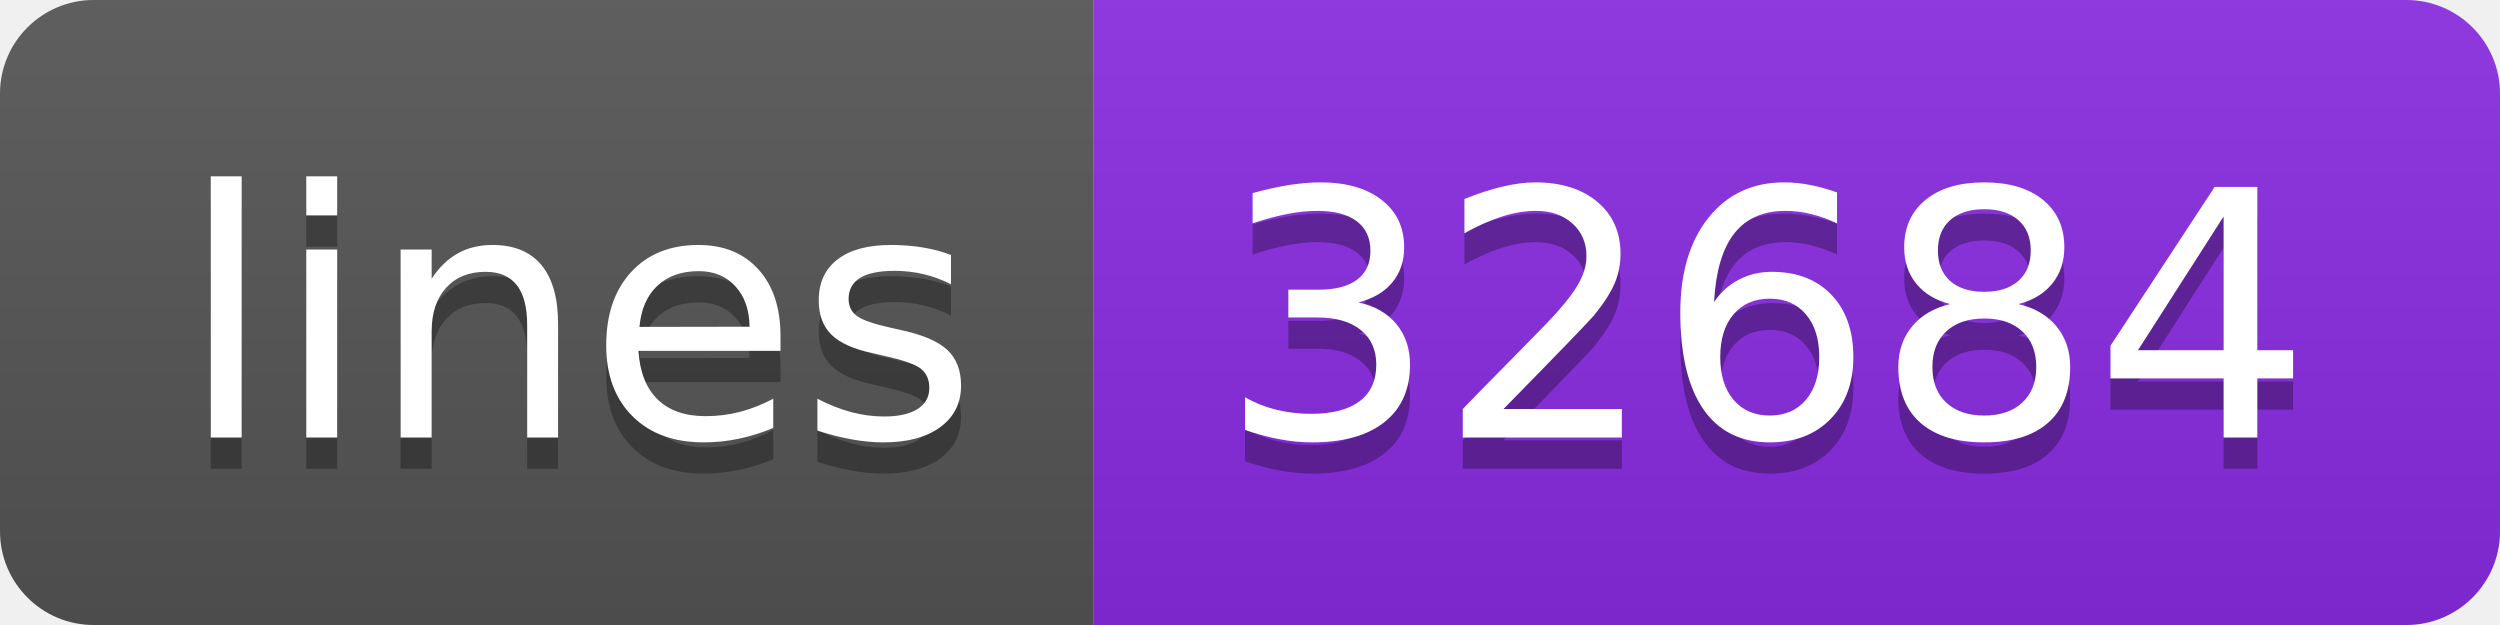
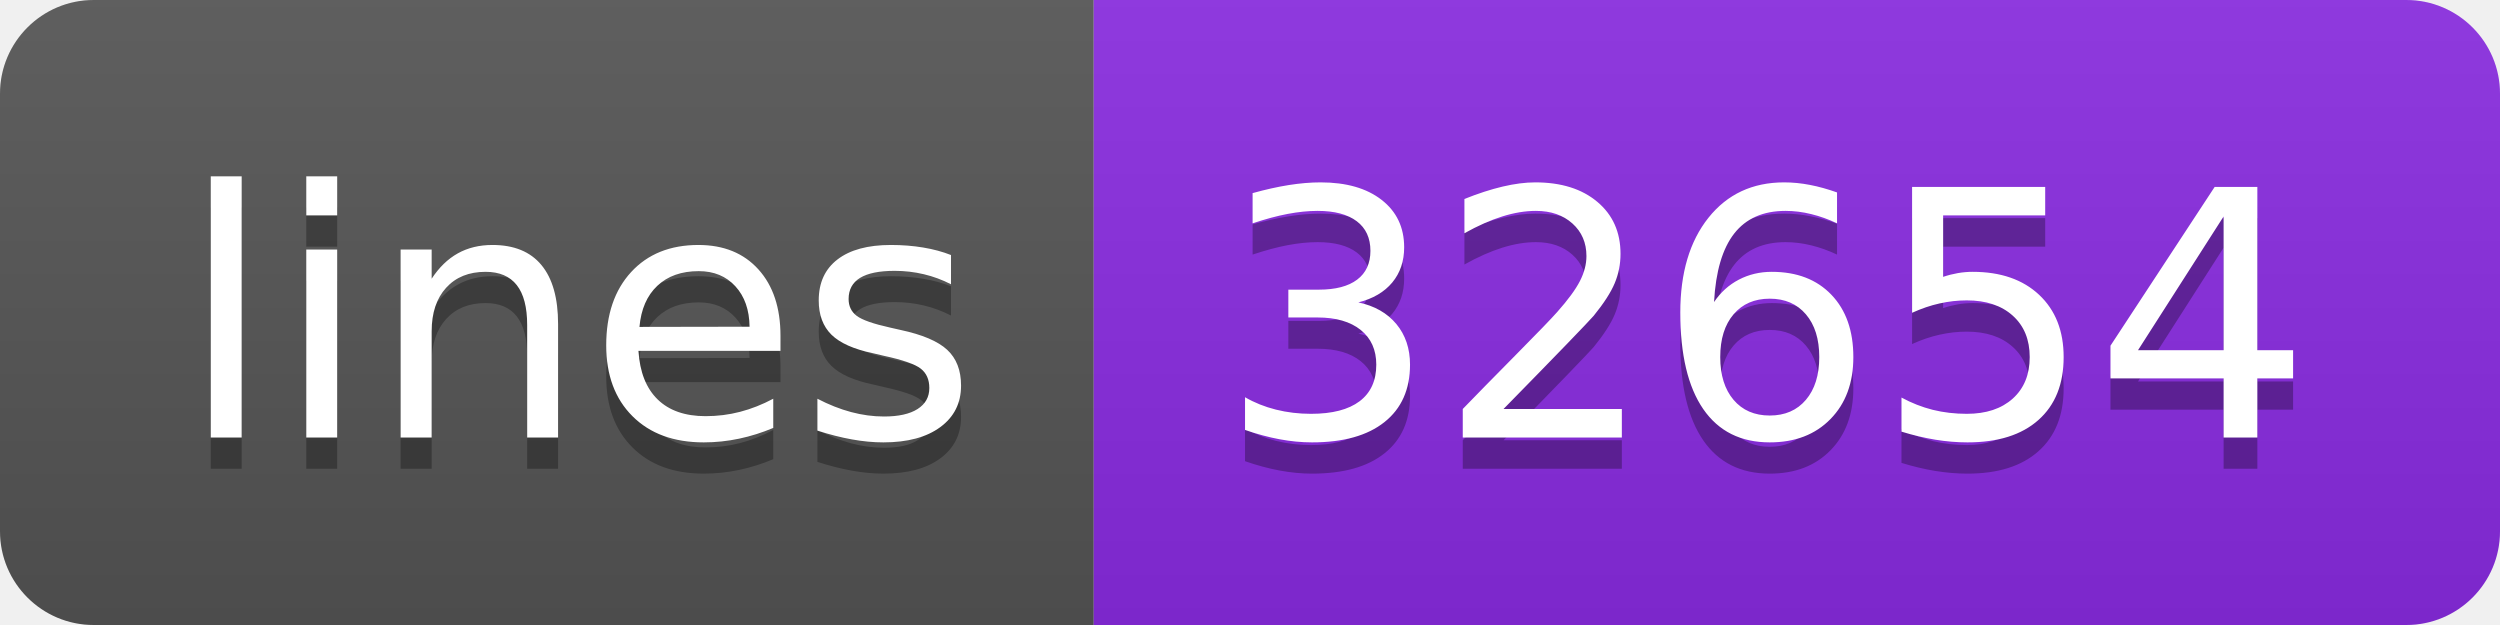
- <svg xmlns="http://www.w3.org/2000/svg" width="80" height="20" role="img" aria-label="lines: 32684">
+ <svg xmlns="http://www.w3.org/2000/svg" width="80" height="20" role="img" aria-label="lines: 32654">
  <linearGradient id="s" x2="0" y2="100%">
    <stop offset="0" stop-color="#bbb" stop-opacity=".1" />
    <stop offset="1" stop-opacity=".1" />
  </linearGradient>
  <clipPath id="r">
    <rect width="80" height="20" rx="3" fill="#fff" />
  </clipPath>
  <g clip-path="url(#r)">
    <rect width="35" height="20" fill="#555" />
    <rect x="35" width="45" height="20" fill="blueviolet" />
    <rect width="80" height="20" fill="url(#s)" />
  </g>
  <g fill="#fff" text-anchor="middle" font-family="Verdana,Geneva,DejaVu Sans,sans-serif" text-rendering="geometricPrecision" font-size="110">
    <text aria-hidden="true" x="185" y="150" fill="#010101" fill-opacity=".3" transform="scale(.1)" textLength="250">lines</text>
    <text x="185" y="140" transform="scale(.1)" fill="#fff" textLength="250">lines</text>
-     <text aria-hidden="true" x="565" y="150" fill="#010101" fill-opacity=".3" transform="scale(.1)" textLength="350">32684</text>
-     <text x="565" y="140" transform="scale(.1)" fill="#fff" textLength="350">32684</text>
+     <text aria-hidden="true" x="565" y="150" fill="#010101" fill-opacity=".3" transform="scale(.1)" textLength="350">32654</text>
+     <text x="565" y="140" transform="scale(.1)" fill="#fff" textLength="350">32654</text>
  </g>
</svg>
